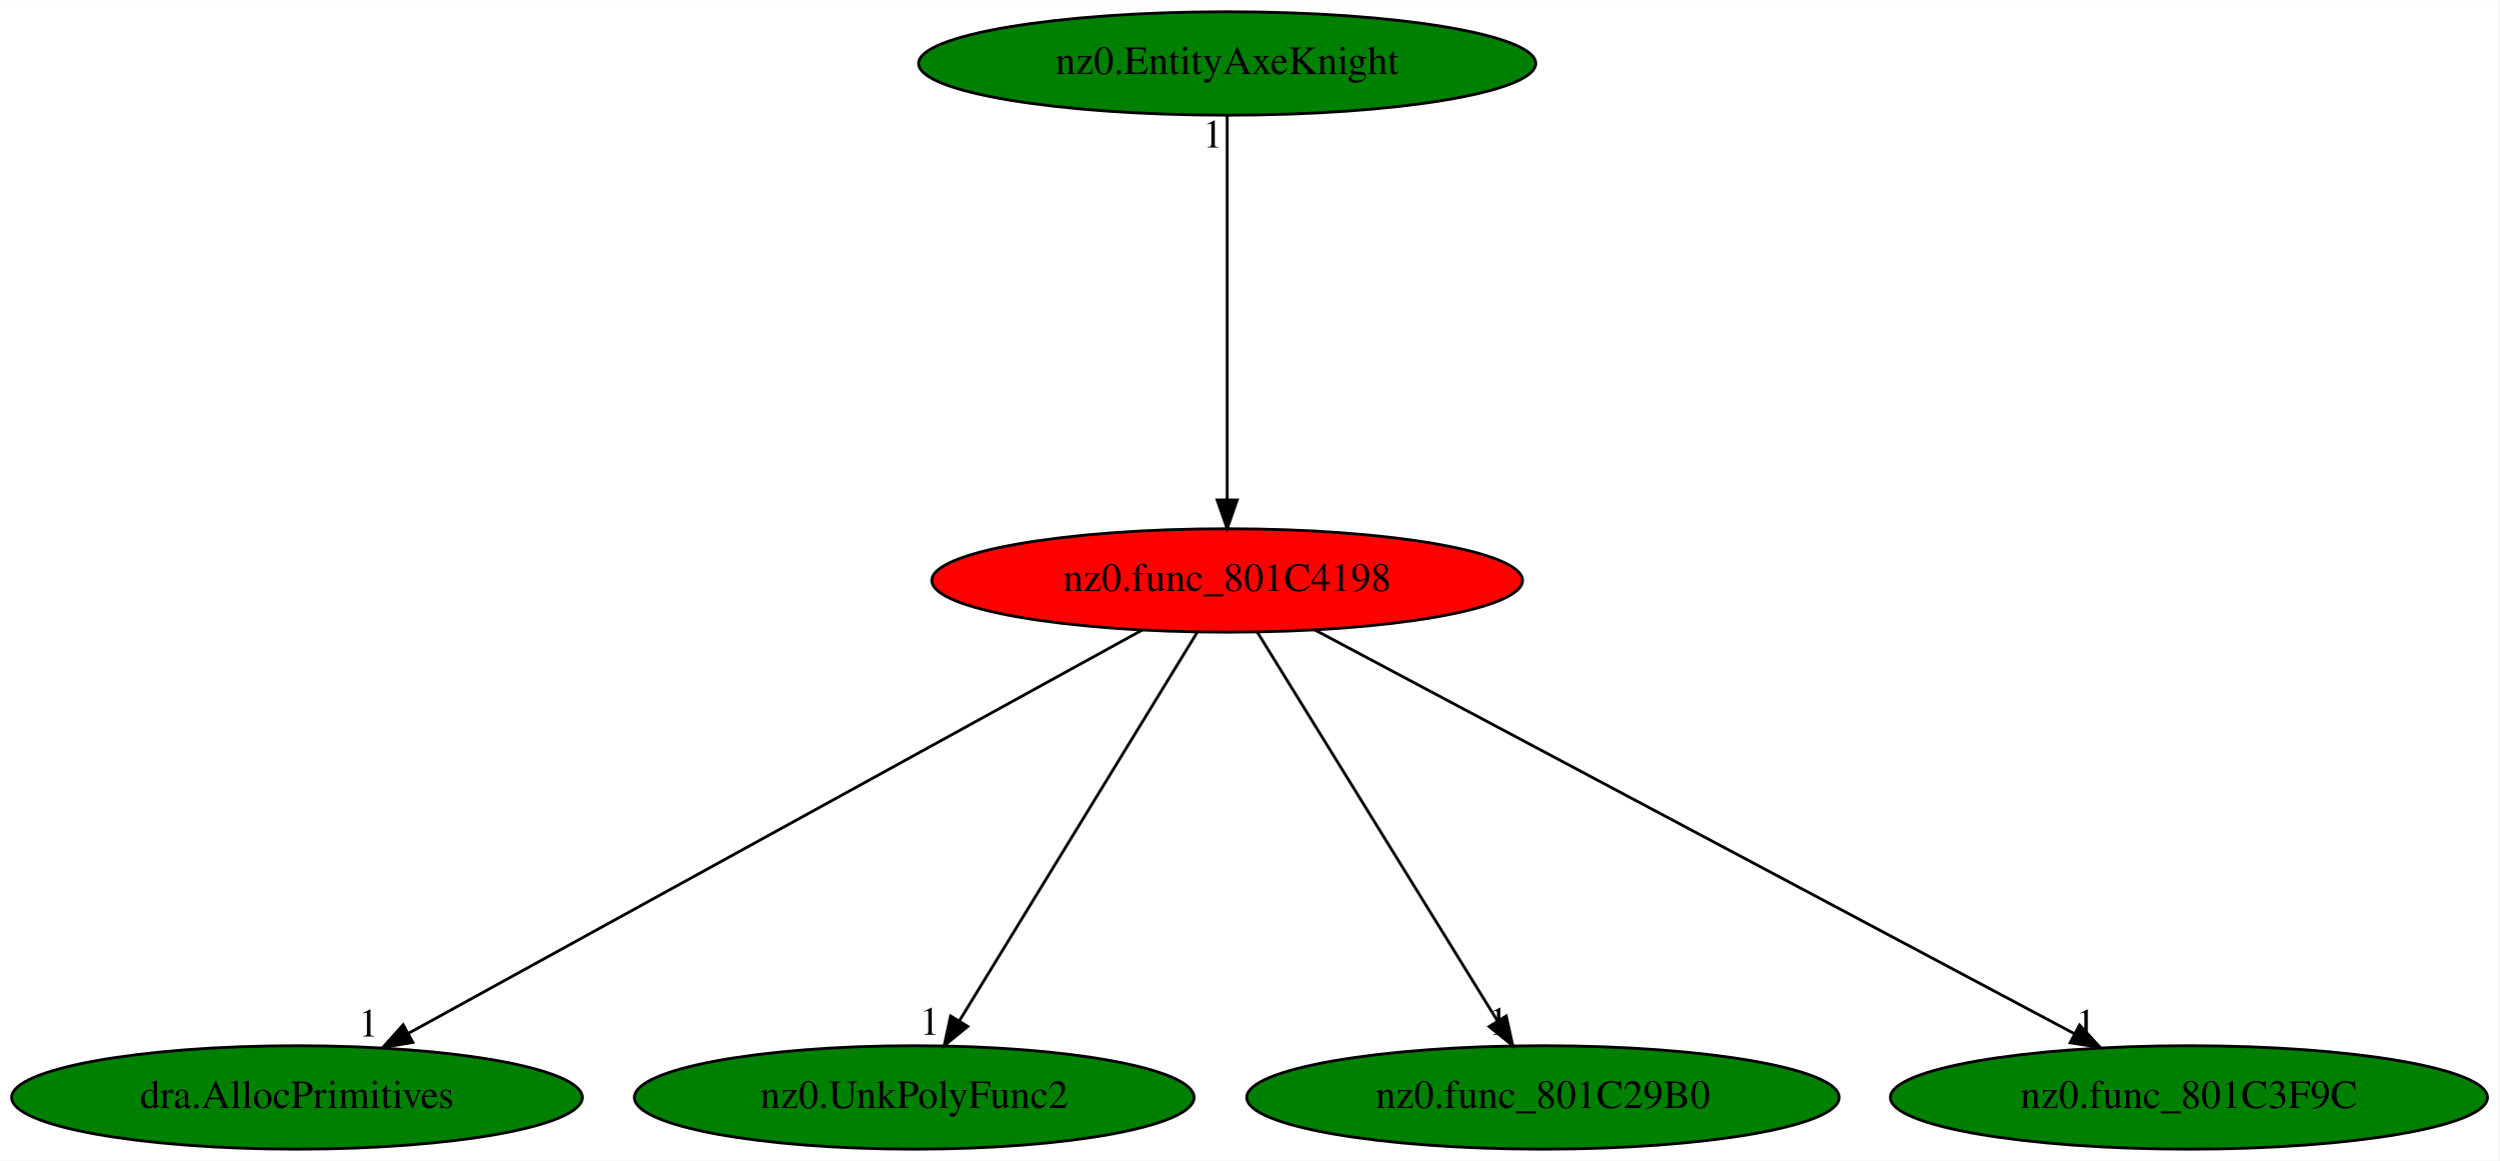
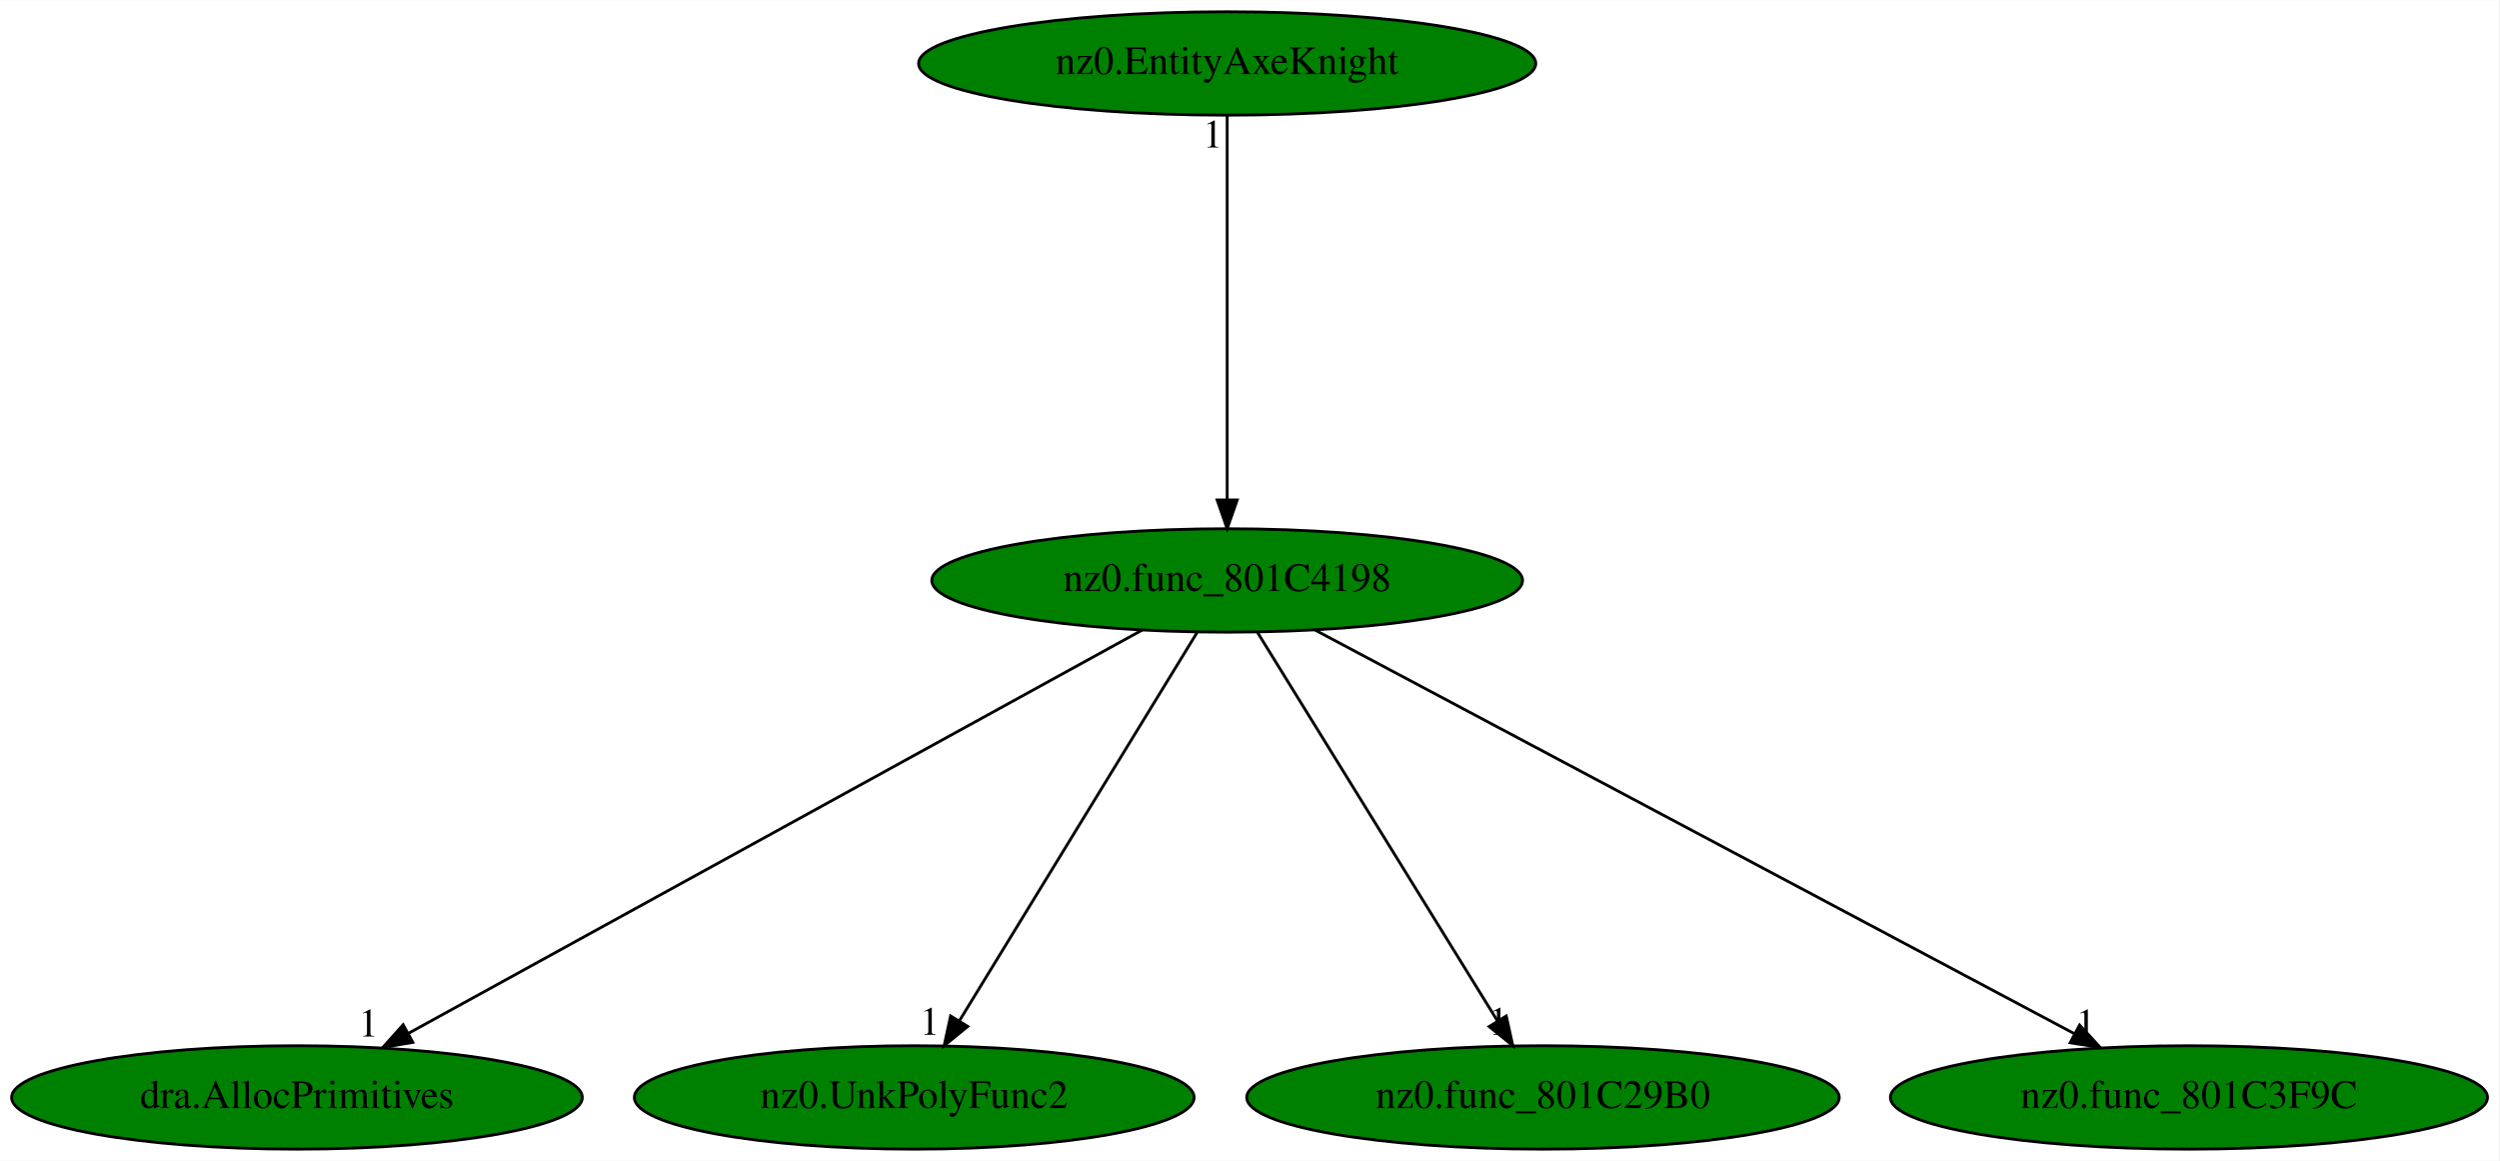
<svg xmlns="http://www.w3.org/2000/svg" xmlns:xlink="http://www.w3.org/1999/xlink" width="870pt" height="404pt" viewBox="0.00 0.00 870.43 404.00">
  <g id="graph0" class="graph" transform="scale(1 1) rotate(0) translate(4 400)">
    <polygon fill="white" stroke="transparent" points="-4,4 -4,-400 866.43,-400 866.43,4 -4,4" />
    <g id="node1" class="node">
-       <ellipse fill="red" stroke="black" cx="423.44" cy="-198" rx="102.88" ry="18" />
+       <ellipse fill="green" stroke="black" cx="423.44" cy="-198" rx="102.88" ry="18" />
      <text text-anchor="middle" x="423.44" y="-194.3" font-family="Times,serif" font-size="14.00">nz0.func_801C4198</text>
    </g>
    <g id="node2" class="node">
      <g id="a_node2">
        <a xlink:href="dra.AllocPrimitives.svg" xlink:title="dra.AllocPrimitives">
          <ellipse fill="green" stroke="black" cx="99.44" cy="-18" rx="99.38" ry="18" />
          <text text-anchor="middle" x="99.44" y="-14.3" font-family="Times,serif" font-size="14.00">dra.AllocPrimitives</text>
        </a>
      </g>
    </g>
    <g id="edge1" class="edge">
      <path fill="none" stroke="black" d="M393.83,-180.73C335.04,-148.44 203.65,-76.25 138.13,-40.25" />
      <polygon fill="black" stroke="black" points="139.79,-37.17 129.34,-35.42 136.42,-43.31 139.79,-37.17" />
      <text text-anchor="middle" x="124.34" y="-39.22" font-family="Times,serif" font-size="14.00">1</text>
    </g>
    <g id="node3" class="node">
      <g id="a_node3">
        <a xlink:href="nz0.UnkPolyFunc2.svg" xlink:title="nz0.UnkPolyFunc2">
          <ellipse fill="green" stroke="black" cx="314.44" cy="-18" rx="97.48" ry="18" />
          <text text-anchor="middle" x="314.44" y="-14.3" font-family="Times,serif" font-size="14.00">nz0.UnkPolyFunc2</text>
        </a>
      </g>
    </g>
    <g id="edge2" class="edge">
      <path fill="none" stroke="black" d="M412.99,-179.93C393.78,-148.57 352.78,-81.6 330.18,-44.71" />
      <polygon fill="black" stroke="black" points="333.07,-42.72 324.86,-36.02 327.1,-46.37 333.07,-42.72" />
      <text text-anchor="middle" x="319.86" y="-39.82" font-family="Times,serif" font-size="14.00">1</text>
    </g>
    <g id="node4" class="node">
      <g id="a_node4">
        <a xlink:href="nz0.func_801C29B0.svg" xlink:title="nz0.func_801C29B0">
          <ellipse fill="green" stroke="black" cx="533.44" cy="-18" rx="103.18" ry="18" />
          <text text-anchor="middle" x="533.44" y="-14.3" font-family="Times,serif" font-size="14.00">nz0.func_801C29B0</text>
        </a>
      </g>
    </g>
    <g id="edge3" class="edge">
      <path fill="none" stroke="black" d="M433.99,-179.93C453.37,-148.57 494.75,-81.6 517.55,-44.71" />
      <polygon fill="black" stroke="black" points="520.65,-46.36 522.93,-36.02 514.69,-42.68 520.65,-46.36" />
      <text text-anchor="middle" x="517.93" y="-39.82" font-family="Times,serif" font-size="14.00">1</text>
    </g>
    <g id="node5" class="node">
      <g id="a_node5">
        <a xlink:href="nz0.func_801C3F9C.svg" xlink:title="nz0.func_801C3F9C">
          <ellipse fill="green" stroke="black" cx="758.44" cy="-18" rx="103.98" ry="18" />
          <text text-anchor="middle" x="758.44" y="-14.3" font-family="Times,serif" font-size="14.00">nz0.func_801C3F9C</text>
        </a>
      </g>
    </g>
    <g id="edge4" class="edge">
      <path fill="none" stroke="black" d="M454.06,-180.73C514.84,-148.44 650.69,-76.25 718.44,-40.25" />
      <polygon fill="black" stroke="black" points="720.34,-43.21 727.53,-35.42 717.06,-37.03 720.34,-43.21" />
      <text text-anchor="middle" x="722.53" y="-39.22" font-family="Times,serif" font-size="14.00">1</text>
    </g>
    <g id="node6" class="node">
      <g id="a_node6">
        <a xlink:href="nz0.EntityAxeKnight.svg" xlink:title="nz0.EntityAxeKnight">
          <ellipse fill="green" stroke="black" cx="423.44" cy="-378" rx="107.48" ry="18" />
          <text text-anchor="middle" x="423.44" y="-374.3" font-family="Times,serif" font-size="14.00">nz0.EntityAxeKnight</text>
        </a>
      </g>
    </g>
    <g id="edge5" class="edge">
      <path fill="none" stroke="black" d="M423.44,-359.93C423.44,-328.97 423.44,-263.3 423.44,-226.13" />
      <polygon fill="black" stroke="black" points="426.94,-226.02 423.44,-216.02 419.94,-226.02 426.94,-226.02" />
      <text text-anchor="middle" x="418.44" y="-348.73" font-family="Times,serif" font-size="14.00">1</text>
    </g>
  </g>
</svg>
